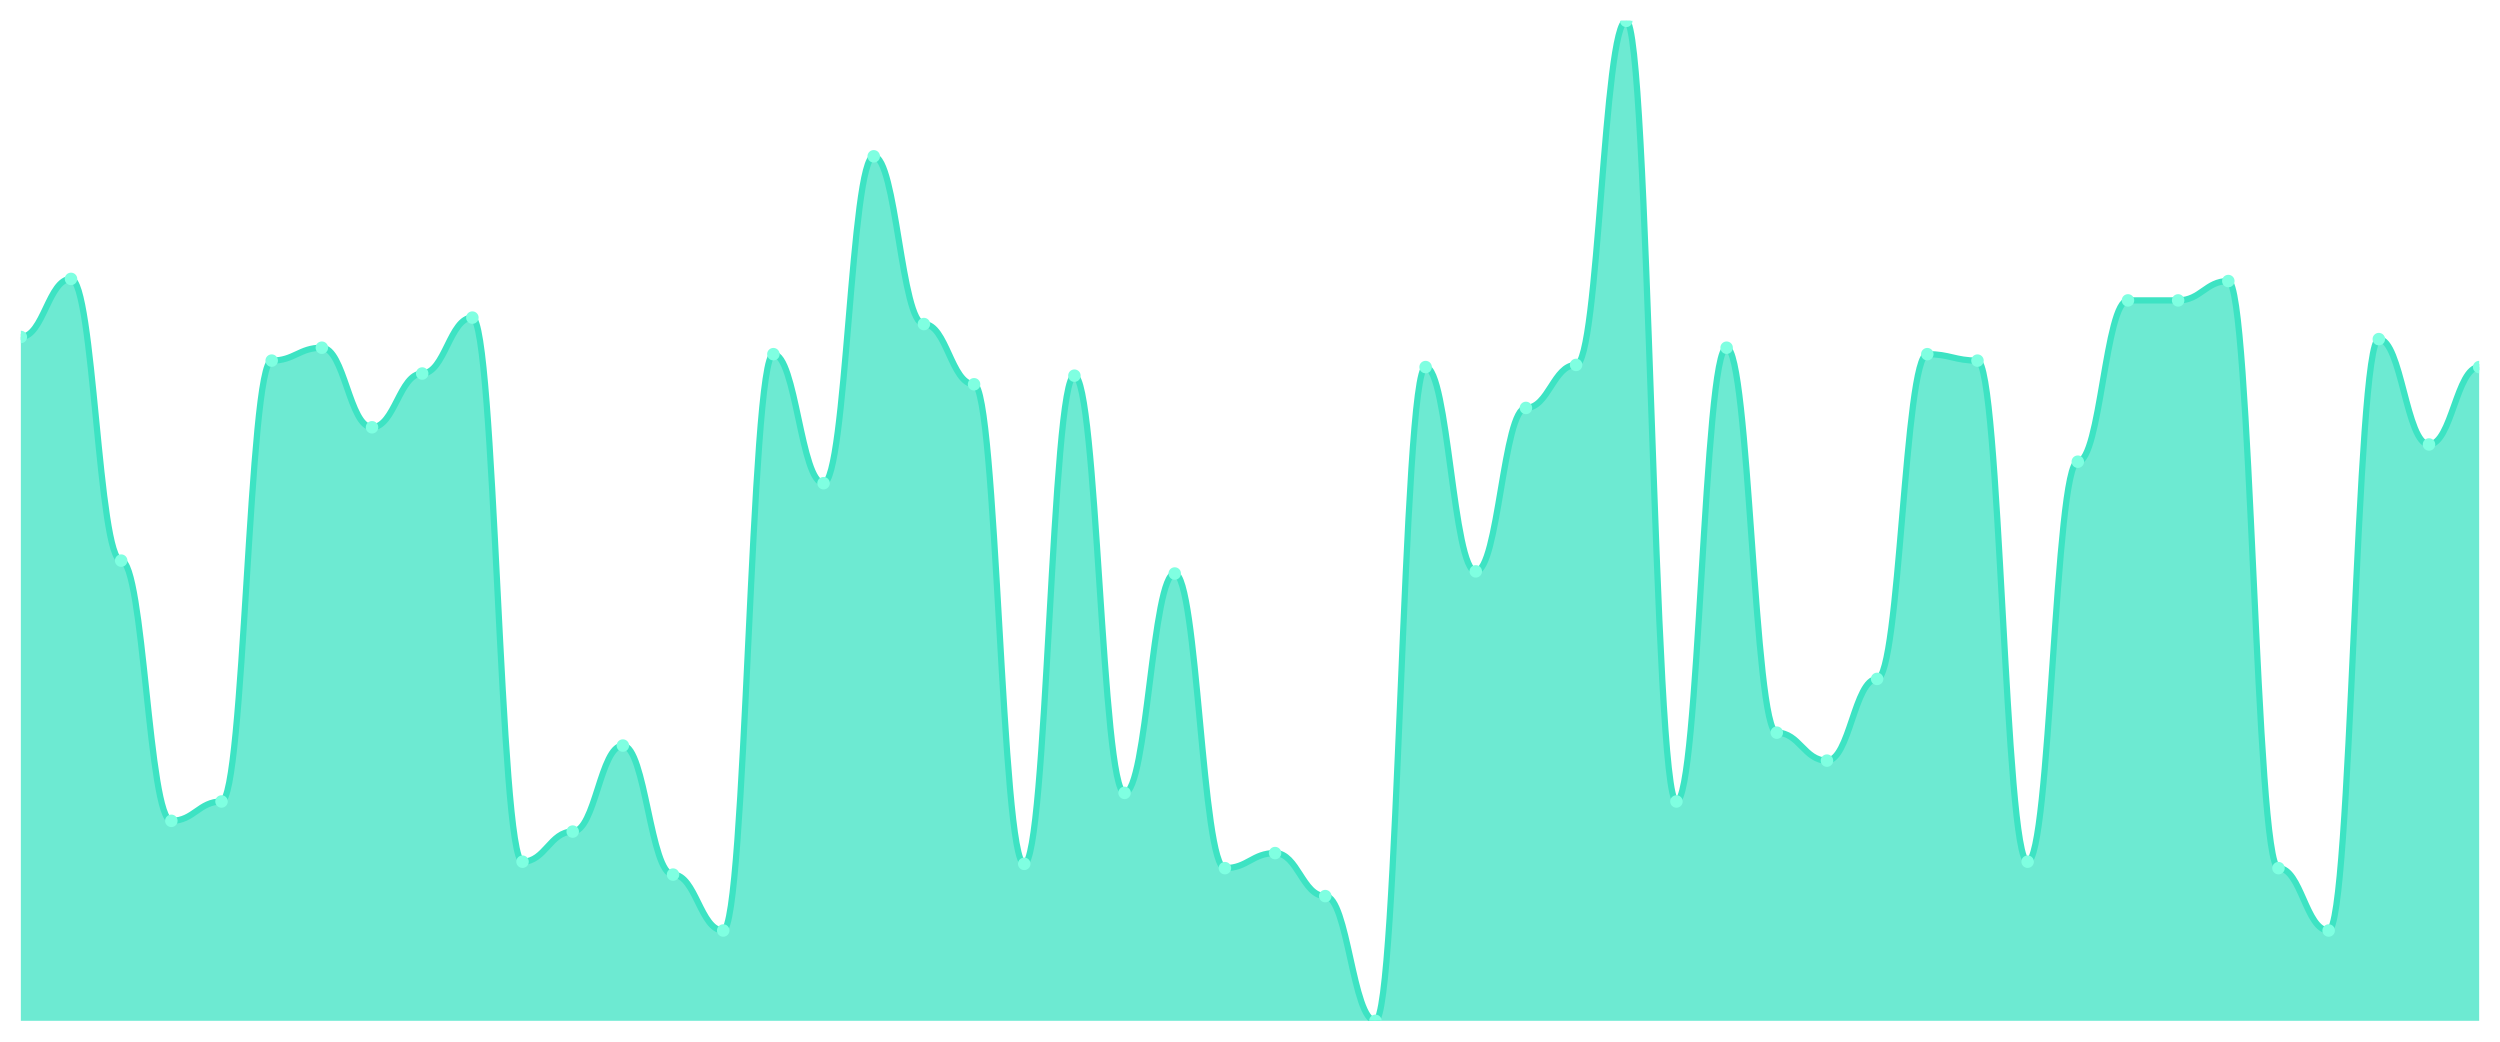
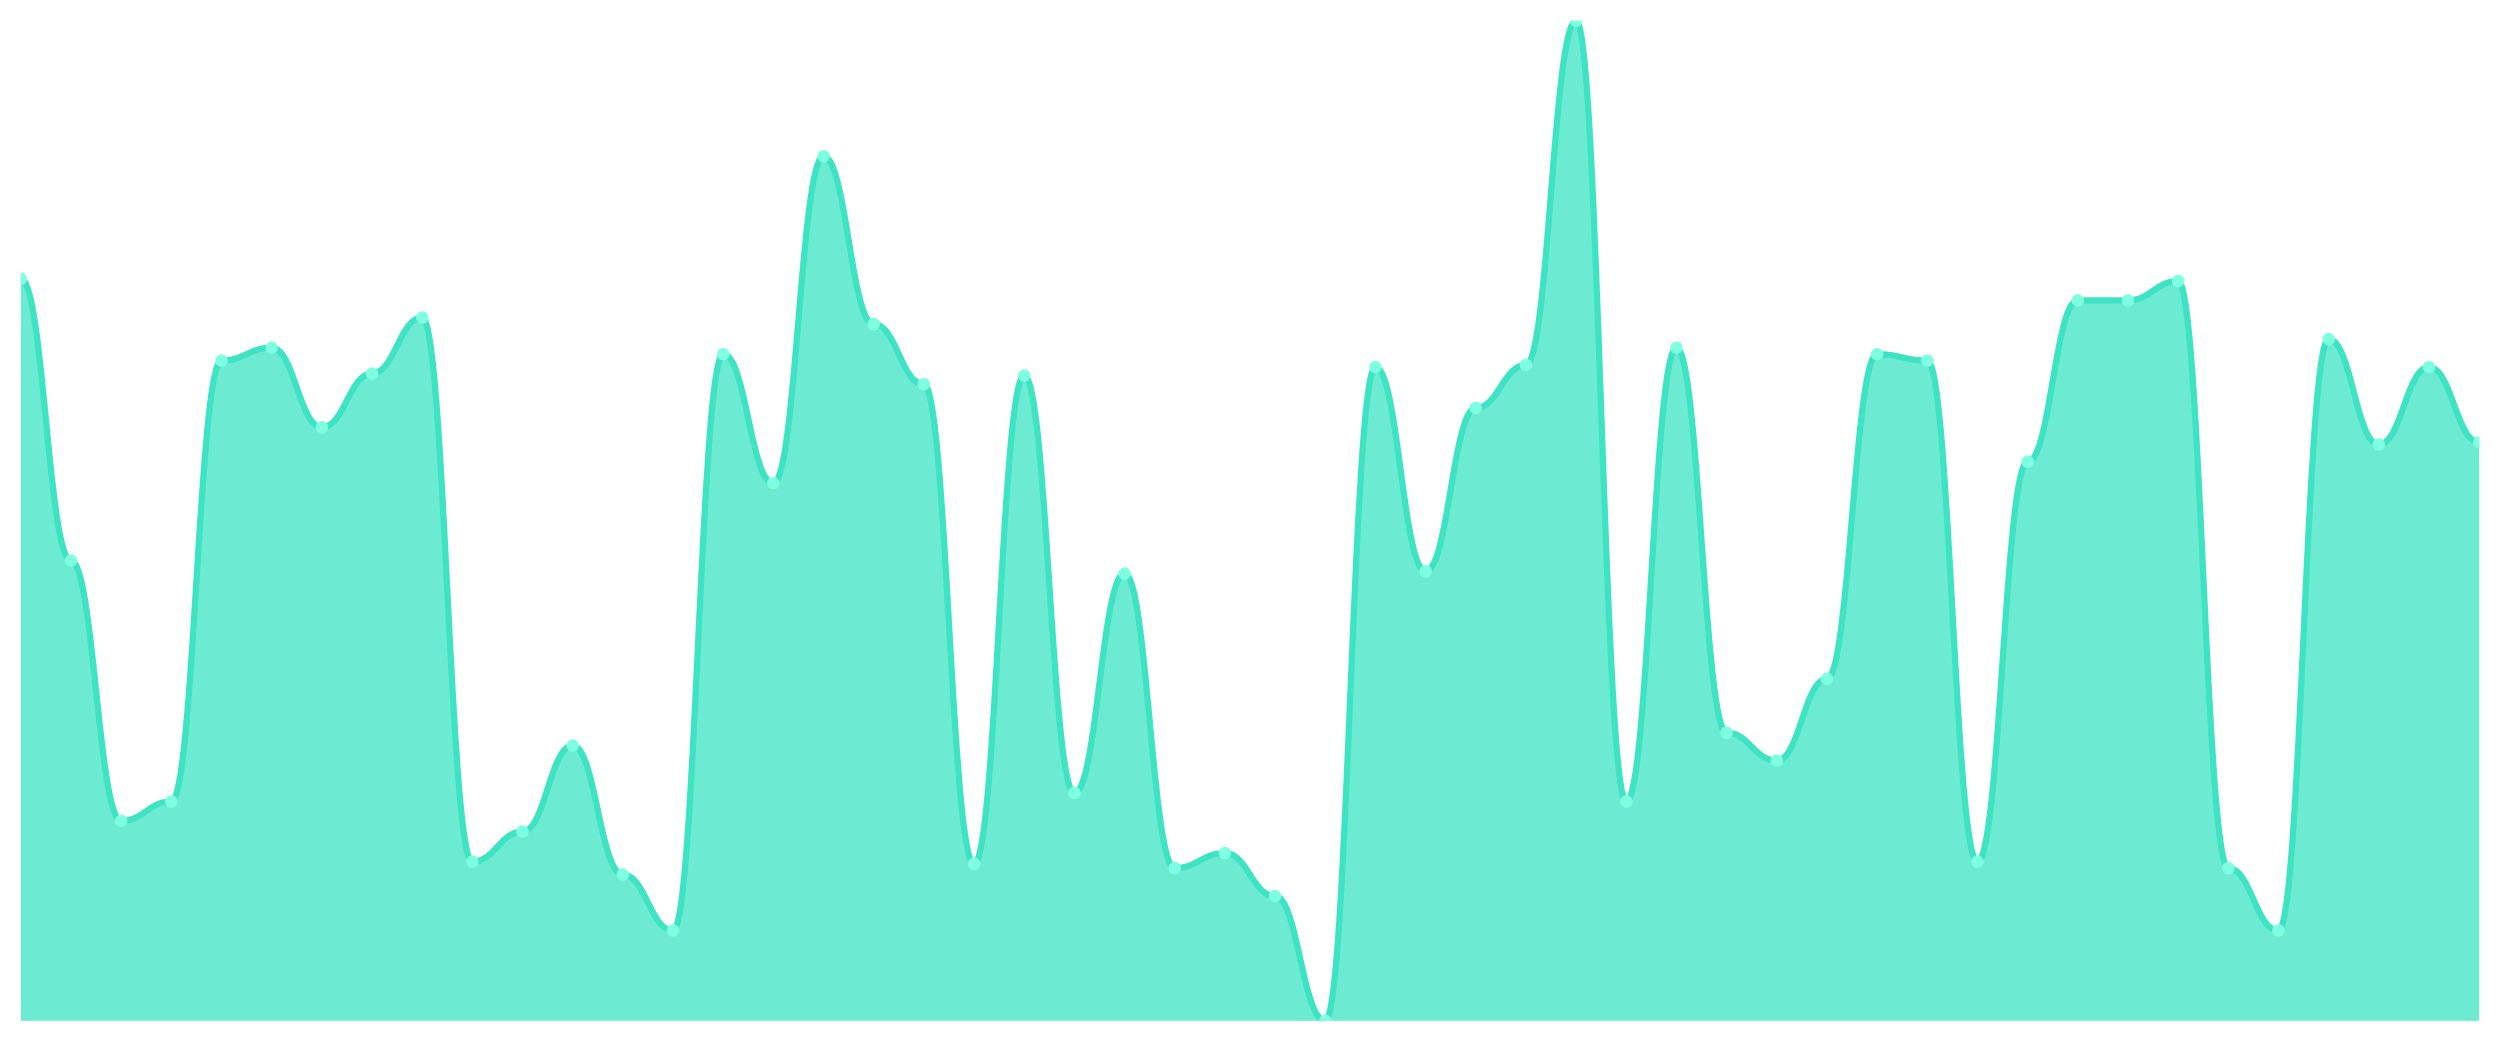
<svg xmlns="http://www.w3.org/2000/svg" viewBox="0 0 1200 500" width="1200" height="500">
  <defs>
    <clipPath id="c">
      <rect x="10" y="10" width="1180" height="480" />
    </clipPath>
  </defs>
  <rect width="1200" height="500" fill="none" />
  <g clip-path="url(#c)">
-     <path d="M 10,490 L 10,161.742 C 20.837,161.742 23.245,133.871 34.082,133.871 C 44.918,133.871 47.327,269.097 58.163,269.097 C 69,269.097 71.408,394 82.245,394 C 93.082,394 95.49,384.71 106.327,384.71 C 117.163,384.71 119.571,173.097 130.408,173.097 C 141.245,173.097 143.653,166.903 154.49,166.903 C 165.327,166.903 167.735,205.097 178.571,205.097 C 189.408,205.097 191.816,179.29 202.653,179.29 C 213.49,179.29 215.898,152.452 226.735,152.452 C 237.571,152.452 239.98,413.613 250.816,413.613 C 261.653,413.613 264.061,399.161 274.898,399.161 C 285.735,399.161 288.143,357.871 298.98,357.871 C 309.816,357.871 312.224,419.806 323.061,419.806 C 333.898,419.806 336.306,446.645 347.143,446.645 C 357.98,446.645 360.388,170 371.224,170 C 382.061,170 384.469,231.935 395.306,231.935 C 406.143,231.935 408.551,75.032 419.388,75.032 C 430.224,75.032 432.633,155.548 443.469,155.548 C 454.306,155.548 456.714,184.452 467.551,184.452 C 478.388,184.452 480.796,414.645 491.633,414.645 C 502.469,414.645 504.878,180.323 515.714,180.323 C 526.551,180.323 528.959,380.581 539.796,380.581 C 550.633,380.581 553.041,275.29 563.878,275.29 C 574.714,275.29 577.122,416.71 587.959,416.71 C 598.796,416.71 601.204,409.484 612.041,409.484 C 622.878,409.484 625.286,430.129 636.122,430.129 C 646.959,430.129 649.367,490 660.204,490 C 671.041,490 673.449,176.194 684.286,176.194 C 695.122,176.194 697.531,274.258 708.367,274.258 C 719.204,274.258 721.612,195.806 732.449,195.806 C 743.286,195.806 745.694,175.161 756.531,175.161 C 767.367,175.161 769.776,10 780.612,10 C 791.449,10 793.857,384.71 804.694,384.71 C 815.531,384.71 817.939,166.903 828.776,166.903 C 839.612,166.903 842.02,351.677 852.857,351.677 C 863.694,351.677 866.102,365.097 876.939,365.097 C 887.776,365.097 890.184,325.871 901.02,325.871 C 911.857,325.871 914.265,170 925.102,170 C 935.939,170 938.347,173.097 949.184,173.097 C 960.02,173.097 962.429,413.613 973.265,413.613 C 984.102,413.613 986.51,221.613 997.347,221.613 C 1008.184,221.613 1010.592,144.194 1021.429,144.194 C 1032.265,144.194 1034.673,144.194 1045.51,144.194 C 1056.347,144.194 1058.755,134.903 1069.592,134.903 C 1080.429,134.903 1082.837,416.71 1093.673,416.71 C 1104.51,416.71 1106.918,446.645 1117.755,446.645 C 1128.592,446.645 1131,162.774 1141.837,162.774 C 1152.673,162.774 1155.082,213.355 1165.918,213.355 C 1176.755,213.355 1179.163,176.194 1190,176.194 L 1190,490 Z" fill="rgba(61,227,195,0.75)" />
-     <path d="M 10,161.742 C 20.837,161.742 23.245,133.871 34.082,133.871 C 44.918,133.871 47.327,269.097 58.163,269.097 C 69,269.097 71.408,394 82.245,394 C 93.082,394 95.49,384.71 106.327,384.71 C 117.163,384.71 119.571,173.097 130.408,173.097 C 141.245,173.097 143.653,166.903 154.49,166.903 C 165.327,166.903 167.735,205.097 178.571,205.097 C 189.408,205.097 191.816,179.29 202.653,179.29 C 213.49,179.29 215.898,152.452 226.735,152.452 C 237.571,152.452 239.98,413.613 250.816,413.613 C 261.653,413.613 264.061,399.161 274.898,399.161 C 285.735,399.161 288.143,357.871 298.98,357.871 C 309.816,357.871 312.224,419.806 323.061,419.806 C 333.898,419.806 336.306,446.645 347.143,446.645 C 357.98,446.645 360.388,170 371.224,170 C 382.061,170 384.469,231.935 395.306,231.935 C 406.143,231.935 408.551,75.032 419.388,75.032 C 430.224,75.032 432.633,155.548 443.469,155.548 C 454.306,155.548 456.714,184.452 467.551,184.452 C 478.388,184.452 480.796,414.645 491.633,414.645 C 502.469,414.645 504.878,180.323 515.714,180.323 C 526.551,180.323 528.959,380.581 539.796,380.581 C 550.633,380.581 553.041,275.29 563.878,275.29 C 574.714,275.29 577.122,416.71 587.959,416.71 C 598.796,416.71 601.204,409.484 612.041,409.484 C 622.878,409.484 625.286,430.129 636.122,430.129 C 646.959,430.129 649.367,490 660.204,490 C 671.041,490 673.449,176.194 684.286,176.194 C 695.122,176.194 697.531,274.258 708.367,274.258 C 719.204,274.258 721.612,195.806 732.449,195.806 C 743.286,195.806 745.694,175.161 756.531,175.161 C 767.367,175.161 769.776,10 780.612,10 C 791.449,10 793.857,384.71 804.694,384.71 C 815.531,384.71 817.939,166.903 828.776,166.903 C 839.612,166.903 842.02,351.677 852.857,351.677 C 863.694,351.677 866.102,365.097 876.939,365.097 C 887.776,365.097 890.184,325.871 901.02,325.871 C 911.857,325.871 914.265,170 925.102,170 C 935.939,170 938.347,173.097 949.184,173.097 C 960.02,173.097 962.429,413.613 973.265,413.613 C 984.102,413.613 986.51,221.613 997.347,221.613 C 1008.184,221.613 1010.592,144.194 1021.429,144.194 C 1032.265,144.194 1034.673,144.194 1045.51,144.194 C 1056.347,144.194 1058.755,134.903 1069.592,134.903 C 1080.429,134.903 1082.837,416.71 1093.673,416.71 C 1104.51,416.71 1106.918,446.645 1117.755,446.645 C 1128.592,446.645 1131,162.774 1141.837,162.774 C 1152.673,162.774 1155.082,213.355 1165.918,213.355 C 1176.755,213.355 1179.163,176.194 1190,176.194" fill="none" stroke="#3de3c3" stroke-width="3" stroke-linecap="round" stroke-linejoin="round" />
-     <circle cx="10" cy="161.742" r="3" fill="#7fffe1" />
-     <circle cx="34.082" cy="133.871" r="3" fill="#7fffe1" />
-     <circle cx="58.163" cy="269.097" r="3" fill="#7fffe1" />
-     <circle cx="82.245" cy="394" r="3" fill="#7fffe1" />
-     <circle cx="106.327" cy="384.71" r="3" fill="#7fffe1" />
-     <circle cx="130.408" cy="173.097" r="3" fill="#7fffe1" />
-     <circle cx="154.49" cy="166.903" r="3" fill="#7fffe1" />
-     <circle cx="178.571" cy="205.097" r="3" fill="#7fffe1" />
-     <circle cx="202.653" cy="179.29" r="3" fill="#7fffe1" />
-     <circle cx="226.735" cy="152.452" r="3" fill="#7fffe1" />
-     <circle cx="250.816" cy="413.613" r="3" fill="#7fffe1" />
-     <circle cx="274.898" cy="399.161" r="3" fill="#7fffe1" />
-     <circle cx="298.98" cy="357.871" r="3" fill="#7fffe1" />
-     <circle cx="323.061" cy="419.806" r="3" fill="#7fffe1" />
-     <circle cx="347.143" cy="446.645" r="3" fill="#7fffe1" />
-     <circle cx="371.224" cy="170" r="3" fill="#7fffe1" />
-     <circle cx="395.306" cy="231.935" r="3" fill="#7fffe1" />
-     <circle cx="419.388" cy="75.032" r="3" fill="#7fffe1" />
-     <circle cx="443.469" cy="155.548" r="3" fill="#7fffe1" />
-     <circle cx="467.551" cy="184.452" r="3" fill="#7fffe1" />
-     <circle cx="491.633" cy="414.645" r="3" fill="#7fffe1" />
-     <circle cx="515.714" cy="180.323" r="3" fill="#7fffe1" />
-     <circle cx="539.796" cy="380.581" r="3" fill="#7fffe1" />
-     <circle cx="563.878" cy="275.29" r="3" fill="#7fffe1" />
-     <circle cx="587.959" cy="416.71" r="3" fill="#7fffe1" />
-     <circle cx="612.041" cy="409.484" r="3" fill="#7fffe1" />
-     <circle cx="636.122" cy="430.129" r="3" fill="#7fffe1" />
-     <circle cx="660.204" cy="490" r="3" fill="#7fffe1" />
-     <circle cx="684.286" cy="176.194" r="3" fill="#7fffe1" />
-     <circle cx="708.367" cy="274.258" r="3" fill="#7fffe1" />
-     <circle cx="732.449" cy="195.806" r="3" fill="#7fffe1" />
-     <circle cx="756.531" cy="175.161" r="3" fill="#7fffe1" />
-     <circle cx="780.612" cy="10" r="3" fill="#7fffe1" />
-     <circle cx="804.694" cy="384.71" r="3" fill="#7fffe1" />
-     <circle cx="828.776" cy="166.903" r="3" fill="#7fffe1" />
-     <circle cx="852.857" cy="351.677" r="3" fill="#7fffe1" />
-     <circle cx="876.939" cy="365.097" r="3" fill="#7fffe1" />
-     <circle cx="901.02" cy="325.871" r="3" fill="#7fffe1" />
-     <circle cx="925.102" cy="170" r="3" fill="#7fffe1" />
-     <circle cx="949.184" cy="173.097" r="3" fill="#7fffe1" />
-     <circle cx="973.265" cy="413.613" r="3" fill="#7fffe1" />
-     <circle cx="997.347" cy="221.613" r="3" fill="#7fffe1" />
+     <path d="M 10,490 L 10,133.871 C 20.837,133.871 23.245,269.097 34.082,269.097 C 44.918,269.097 47.327,394 58.163,394 C 69,394 71.408,384.71 82.245,384.71 C 93.082,384.71 95.49,173.097 106.327,173.097 C 117.163,173.097 119.571,166.903 130.408,166.903 C 141.245,166.903 143.653,205.097 154.49,205.097 C 165.327,205.097 167.735,179.29 178.571,179.29 C 189.408,179.29 191.816,152.452 202.653,152.452 C 213.49,152.452 215.898,413.613 226.735,413.613 C 237.571,413.613 239.98,399.161 250.816,399.161 C 261.653,399.161 264.061,357.871 274.898,357.871 C 285.735,357.871 288.143,419.806 298.98,419.806 C 309.816,419.806 312.224,446.645 323.061,446.645 C 333.898,446.645 336.306,170 347.143,170 C 357.98,170 360.388,231.935 371.224,231.935 C 382.061,231.935 384.469,75.032 395.306,75.032 C 406.143,75.032 408.551,155.548 419.388,155.548 C 430.224,155.548 432.633,184.452 443.469,184.452 C 454.306,184.452 456.714,414.645 467.551,414.645 C 478.388,414.645 480.796,180.323 491.633,180.323 C 502.469,180.323 504.878,380.581 515.714,380.581 C 526.551,380.581 528.959,275.29 539.796,275.29 C 550.633,275.29 553.041,416.71 563.878,416.71 C 574.714,416.71 577.122,409.484 587.959,409.484 C 598.796,409.484 601.204,430.129 612.041,430.129 C 622.878,430.129 625.286,490 636.122,490 C 646.959,490 649.367,176.194 660.204,176.194 C 671.041,176.194 673.449,274.258 684.286,274.258 C 695.122,274.258 697.531,195.806 708.367,195.806 C 719.204,195.806 721.612,175.161 732.449,175.161 C 743.286,175.161 745.694,10 756.531,10 C 767.367,10 769.776,384.71 780.612,384.71 C 791.449,384.71 793.857,166.903 804.694,166.903 C 815.531,166.903 817.939,351.677 828.776,351.677 C 839.612,351.677 842.02,365.097 852.857,365.097 C 863.694,365.097 866.102,325.871 876.939,325.871 C 887.776,325.871 890.184,170 901.02,170 C 911.857,170 914.265,173.097 925.102,173.097 C 935.939,173.097 938.347,413.613 949.184,413.613 C 960.02,413.613 962.429,221.613 973.265,221.613 C 984.102,221.613 986.51,144.194 997.347,144.194 C 1008.184,144.194 1010.592,144.194 1021.429,144.194 C 1032.265,144.194 1034.673,134.903 1045.51,134.903 C 1056.347,134.903 1058.755,416.71 1069.592,416.71 C 1080.429,416.71 1082.837,446.645 1093.673,446.645 C 1104.51,446.645 1106.918,162.774 1117.755,162.774 C 1128.592,162.774 1131,213.355 1141.837,213.355 C 1152.673,213.355 1155.082,176.194 1165.918,176.194 C 1176.755,176.194 1179.163,212.323 1190,212.323 L 1190,490 Z" fill="rgba(61,227,195,0.75)" />
+     <path d="M 10,133.871 C 20.837,133.871 23.245,269.097 34.082,269.097 C 44.918,269.097 47.327,394 58.163,394 C 69,394 71.408,384.71 82.245,384.71 C 93.082,384.71 95.49,173.097 106.327,173.097 C 117.163,173.097 119.571,166.903 130.408,166.903 C 141.245,166.903 143.653,205.097 154.49,205.097 C 165.327,205.097 167.735,179.29 178.571,179.29 C 189.408,179.29 191.816,152.452 202.653,152.452 C 213.49,152.452 215.898,413.613 226.735,413.613 C 237.571,413.613 239.98,399.161 250.816,399.161 C 261.653,399.161 264.061,357.871 274.898,357.871 C 285.735,357.871 288.143,419.806 298.98,419.806 C 309.816,419.806 312.224,446.645 323.061,446.645 C 333.898,446.645 336.306,170 347.143,170 C 357.98,170 360.388,231.935 371.224,231.935 C 382.061,231.935 384.469,75.032 395.306,75.032 C 406.143,75.032 408.551,155.548 419.388,155.548 C 430.224,155.548 432.633,184.452 443.469,184.452 C 454.306,184.452 456.714,414.645 467.551,414.645 C 478.388,414.645 480.796,180.323 491.633,180.323 C 502.469,180.323 504.878,380.581 515.714,380.581 C 526.551,380.581 528.959,275.29 539.796,275.29 C 550.633,275.29 553.041,416.71 563.878,416.71 C 574.714,416.71 577.122,409.484 587.959,409.484 C 598.796,409.484 601.204,430.129 612.041,430.129 C 622.878,430.129 625.286,490 636.122,490 C 646.959,490 649.367,176.194 660.204,176.194 C 671.041,176.194 673.449,274.258 684.286,274.258 C 695.122,274.258 697.531,195.806 708.367,195.806 C 719.204,195.806 721.612,175.161 732.449,175.161 C 743.286,175.161 745.694,10 756.531,10 C 767.367,10 769.776,384.71 780.612,384.71 C 791.449,384.71 793.857,166.903 804.694,166.903 C 815.531,166.903 817.939,351.677 828.776,351.677 C 839.612,351.677 842.02,365.097 852.857,365.097 C 863.694,365.097 866.102,325.871 876.939,325.871 C 887.776,325.871 890.184,170 901.02,170 C 911.857,170 914.265,173.097 925.102,173.097 C 935.939,173.097 938.347,413.613 949.184,413.613 C 960.02,413.613 962.429,221.613 973.265,221.613 C 984.102,221.613 986.51,144.194 997.347,144.194 C 1008.184,144.194 1010.592,144.194 1021.429,144.194 C 1032.265,144.194 1034.673,134.903 1045.51,134.903 C 1056.347,134.903 1058.755,416.71 1069.592,416.71 C 1080.429,416.71 1082.837,446.645 1093.673,446.645 C 1104.51,446.645 1106.918,162.774 1117.755,162.774 C 1128.592,162.774 1131,213.355 1141.837,213.355 C 1152.673,213.355 1155.082,176.194 1165.918,176.194 C 1176.755,176.194 1179.163,212.323 1190,212.323" fill="none" stroke="#3de3c3" stroke-width="3" stroke-linecap="round" stroke-linejoin="round" />
+     <circle cx="10" cy="133.871" r="3" fill="#7fffe1" />
+     <circle cx="34.082" cy="269.097" r="3" fill="#7fffe1" />
+     <circle cx="58.163" cy="394" r="3" fill="#7fffe1" />
+     <circle cx="82.245" cy="384.71" r="3" fill="#7fffe1" />
+     <circle cx="106.327" cy="173.097" r="3" fill="#7fffe1" />
+     <circle cx="130.408" cy="166.903" r="3" fill="#7fffe1" />
+     <circle cx="154.49" cy="205.097" r="3" fill="#7fffe1" />
+     <circle cx="178.571" cy="179.29" r="3" fill="#7fffe1" />
+     <circle cx="202.653" cy="152.452" r="3" fill="#7fffe1" />
+     <circle cx="226.735" cy="413.613" r="3" fill="#7fffe1" />
+     <circle cx="250.816" cy="399.161" r="3" fill="#7fffe1" />
+     <circle cx="274.898" cy="357.871" r="3" fill="#7fffe1" />
+     <circle cx="298.98" cy="419.806" r="3" fill="#7fffe1" />
+     <circle cx="323.061" cy="446.645" r="3" fill="#7fffe1" />
+     <circle cx="347.143" cy="170" r="3" fill="#7fffe1" />
+     <circle cx="371.224" cy="231.935" r="3" fill="#7fffe1" />
+     <circle cx="395.306" cy="75.032" r="3" fill="#7fffe1" />
+     <circle cx="419.388" cy="155.548" r="3" fill="#7fffe1" />
+     <circle cx="443.469" cy="184.452" r="3" fill="#7fffe1" />
+     <circle cx="467.551" cy="414.645" r="3" fill="#7fffe1" />
+     <circle cx="491.633" cy="180.323" r="3" fill="#7fffe1" />
+     <circle cx="515.714" cy="380.581" r="3" fill="#7fffe1" />
+     <circle cx="539.796" cy="275.29" r="3" fill="#7fffe1" />
+     <circle cx="563.878" cy="416.71" r="3" fill="#7fffe1" />
+     <circle cx="587.959" cy="409.484" r="3" fill="#7fffe1" />
+     <circle cx="612.041" cy="430.129" r="3" fill="#7fffe1" />
+     <circle cx="636.122" cy="490" r="3" fill="#7fffe1" />
+     <circle cx="660.204" cy="176.194" r="3" fill="#7fffe1" />
+     <circle cx="684.286" cy="274.258" r="3" fill="#7fffe1" />
+     <circle cx="708.367" cy="195.806" r="3" fill="#7fffe1" />
+     <circle cx="732.449" cy="175.161" r="3" fill="#7fffe1" />
+     <circle cx="756.531" cy="10" r="3" fill="#7fffe1" />
+     <circle cx="780.612" cy="384.71" r="3" fill="#7fffe1" />
+     <circle cx="804.694" cy="166.903" r="3" fill="#7fffe1" />
+     <circle cx="828.776" cy="351.677" r="3" fill="#7fffe1" />
+     <circle cx="852.857" cy="365.097" r="3" fill="#7fffe1" />
+     <circle cx="876.939" cy="325.871" r="3" fill="#7fffe1" />
+     <circle cx="901.02" cy="170" r="3" fill="#7fffe1" />
+     <circle cx="925.102" cy="173.097" r="3" fill="#7fffe1" />
+     <circle cx="949.184" cy="413.613" r="3" fill="#7fffe1" />
+     <circle cx="973.265" cy="221.613" r="3" fill="#7fffe1" />
+     <circle cx="997.347" cy="144.194" r="3" fill="#7fffe1" />
    <circle cx="1021.429" cy="144.194" r="3" fill="#7fffe1" />
-     <circle cx="1045.51" cy="144.194" r="3" fill="#7fffe1" />
-     <circle cx="1069.592" cy="134.903" r="3" fill="#7fffe1" />
-     <circle cx="1093.673" cy="416.71" r="3" fill="#7fffe1" />
-     <circle cx="1117.755" cy="446.645" r="3" fill="#7fffe1" />
-     <circle cx="1141.837" cy="162.774" r="3" fill="#7fffe1" />
-     <circle cx="1165.918" cy="213.355" r="3" fill="#7fffe1" />
-     <circle cx="1190" cy="176.194" r="3" fill="#7fffe1" />
+     <circle cx="1045.51" cy="134.903" r="3" fill="#7fffe1" />
+     <circle cx="1069.592" cy="416.71" r="3" fill="#7fffe1" />
+     <circle cx="1093.673" cy="446.645" r="3" fill="#7fffe1" />
+     <circle cx="1117.755" cy="162.774" r="3" fill="#7fffe1" />
+     <circle cx="1141.837" cy="213.355" r="3" fill="#7fffe1" />
+     <circle cx="1165.918" cy="176.194" r="3" fill="#7fffe1" />
+     <circle cx="1190" cy="212.323" r="3" fill="#7fffe1" />
  </g>
</svg>
